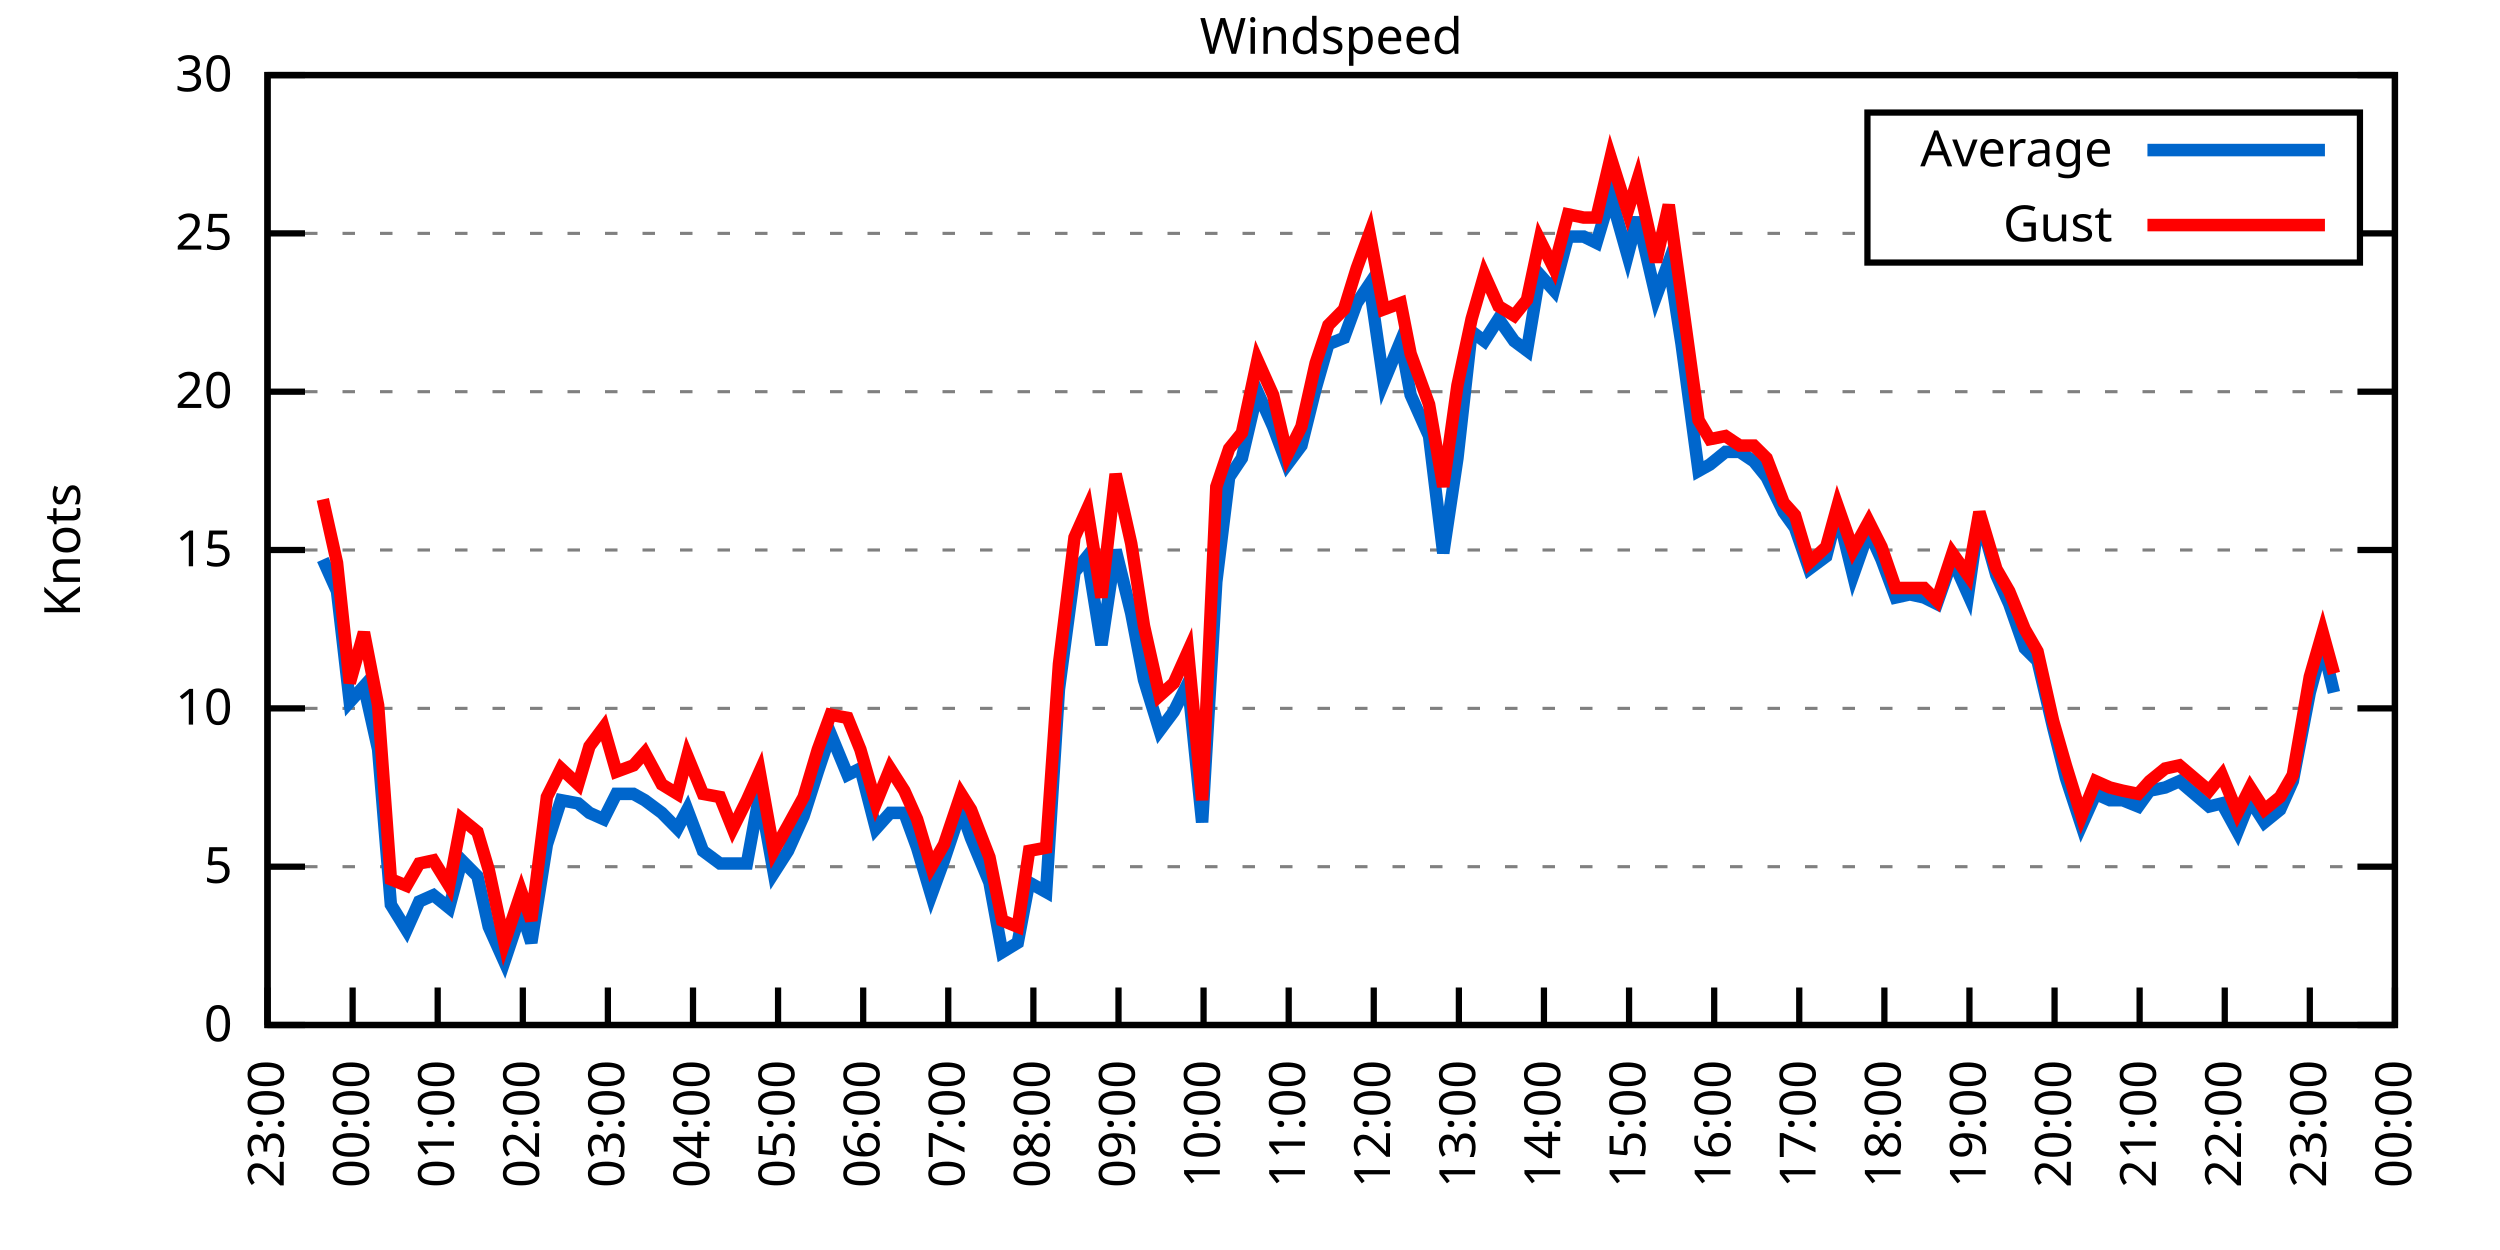
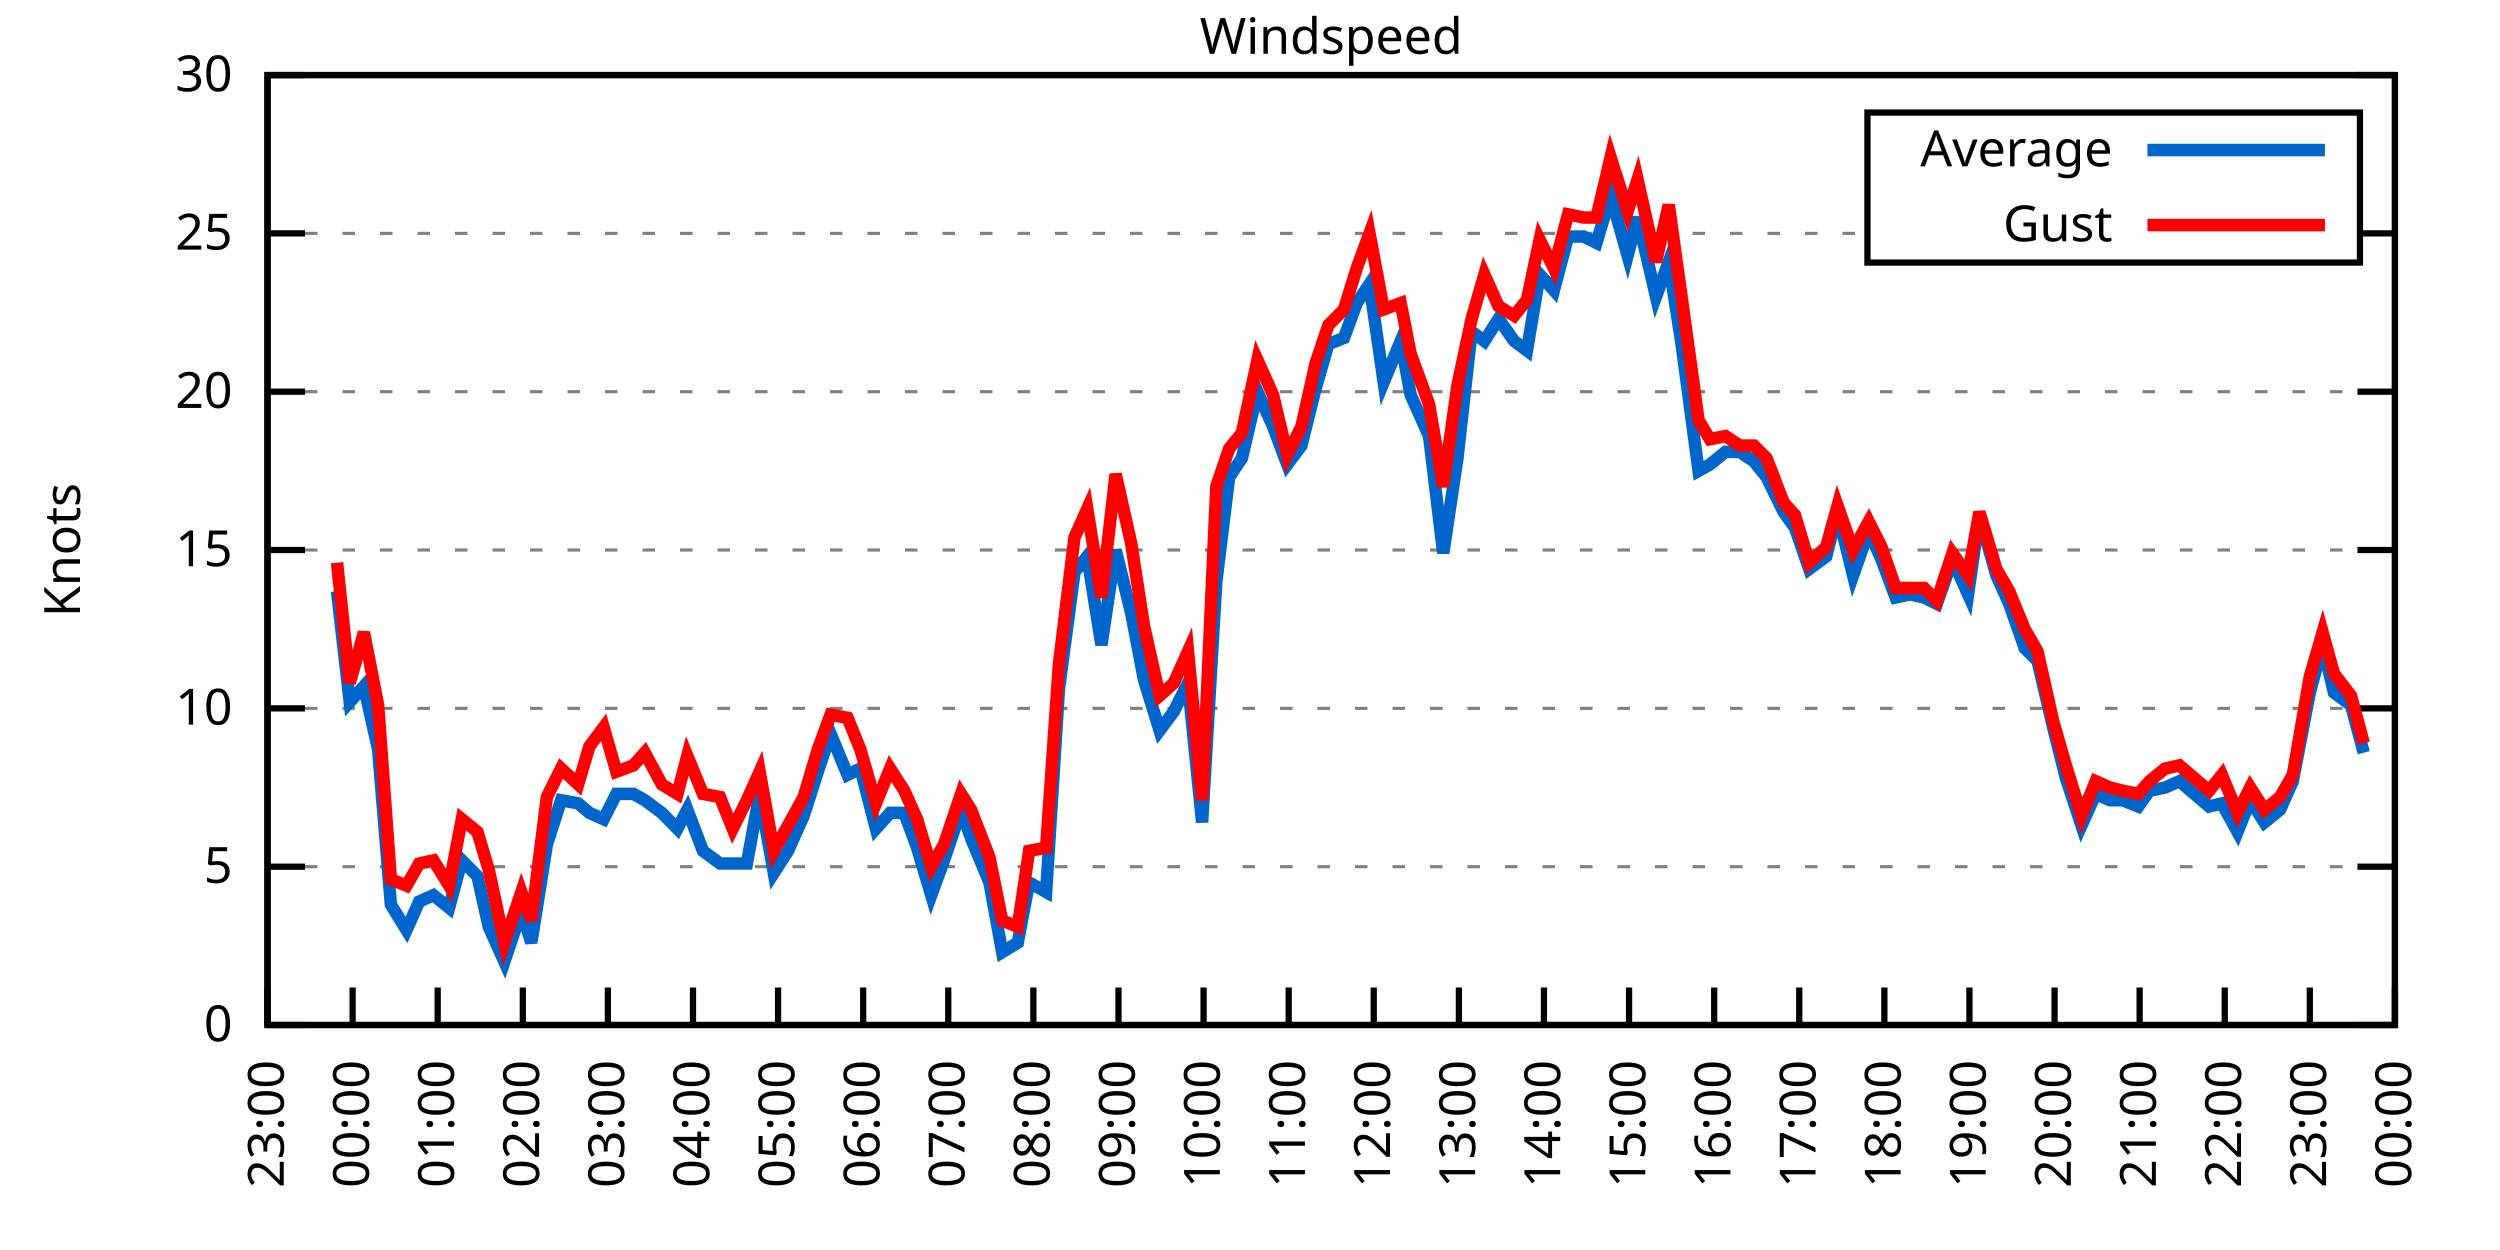
<svg xmlns="http://www.w3.org/2000/svg" xmlns:xlink="http://www.w3.org/1999/xlink" width="400" height="200" viewBox="0 0 400 200">
  <g id="gnuplot_canvas">
    <rect x="0" y="0" width="400" height="200" fill="none" />
    <defs>
      <circle id="gpDot" r="0.5" stroke-width="0.5" stroke="currentColor" />
      <path id="gpPt0" stroke-width="0.333" stroke="currentColor" d="M-1,0 h2 M0,-1 v2" />
      <path id="gpPt1" stroke-width="0.333" stroke="currentColor" d="M-1,-1 L1,1 M1,-1 L-1,1" />
      <path id="gpPt2" stroke-width="0.333" stroke="currentColor" d="M-1,0 L1,0 M0,-1 L0,1 M-1,-1 L1,1 M-1,1 L1,-1" />
      <rect id="gpPt3" stroke-width="0.333" stroke="currentColor" x="-1" y="-1" width="2" height="2" />
      <rect id="gpPt4" stroke-width="0.333" stroke="currentColor" fill="currentColor" x="-1" y="-1" width="2" height="2" />
      <circle id="gpPt5" stroke-width="0.333" stroke="currentColor" cx="0" cy="0" r="1" />
      <use xlink:href="#gpPt5" id="gpPt6" fill="currentColor" stroke="none" />
      <path id="gpPt7" stroke-width="0.333" stroke="currentColor" d="M0,-1.33 L-1.33,0.67 L1.33,0.67 z" />
      <use xlink:href="#gpPt7" id="gpPt8" fill="currentColor" stroke="none" />
      <use xlink:href="#gpPt7" id="gpPt9" stroke="currentColor" transform="rotate(180)" />
      <use xlink:href="#gpPt9" id="gpPt10" fill="currentColor" stroke="none" />
      <use xlink:href="#gpPt3" id="gpPt11" stroke="currentColor" transform="rotate(45)" />
      <use xlink:href="#gpPt11" id="gpPt12" fill="currentColor" stroke="none" />
      <path id="gpPt13" stroke-width="0.333" stroke="currentColor" d="M0,1.330 L1.265,0.411 L0.782,-1.067 L-0.782,-1.076 L-1.265,0.411 z" />
      <use xlink:href="#gpPt13" id="gpPt14" fill="currentColor" stroke="none" />
      <filter id="textbox" filterUnits="objectBoundingBox" x="0" y="0" height="1" width="1">
        <feFlood flood-color="white" flood-opacity="1" result="bgnd" />
        <feComposite in="SourceGraphic" in2="bgnd" operator="atop" />
      </filter>
      <filter id="greybox" filterUnits="objectBoundingBox" x="0" y="0" height="1" width="1">
        <feFlood flood-color="lightgrey" flood-opacity="1" result="grey" />
        <feComposite in="SourceGraphic" in2="grey" operator="atop" />
      </filter>
    </defs>
    <g fill="none" color="white" stroke="currentColor" stroke-width="1.00" stroke-linecap="butt" stroke-linejoin="miter">
</g>
    <g fill="none" color="black" stroke="currentColor" stroke-width="1.00" stroke-linecap="butt" stroke-linejoin="miter">
      <g stroke="none" shape-rendering="crispEdges">
        <polygon fill="rgb(255, 255, 255)" points="42.80,164.00 383.18,164.00 383.18,12.02 42.80,12.02 " />
      </g>
    </g>
    <g fill="none" color="black" stroke="currentColor" stroke-width="1.00" stroke-linecap="butt" stroke-linejoin="miter">
</g>
    <g fill="none" color="black" stroke="black" stroke-width="0.50" stroke-linecap="butt" stroke-linejoin="miter">
</g>
    <g fill="none" color="gray" stroke="currentColor" stroke-width="0.50" stroke-linecap="butt" stroke-linejoin="miter">
      <path stroke="gray" stroke-dasharray="2,4" class="gridline" d="M42.80,164.00 L383.19,164.00  " />
    </g>
    <g fill="none" color="gray" stroke="gray" stroke-width="1.00" stroke-linecap="butt" stroke-linejoin="miter">
</g>
    <g fill="none" color="black" stroke="currentColor" stroke-width="1.00" stroke-linecap="butt" stroke-linejoin="miter">
      <path stroke="black" d="M42.80,164.00 L48.80,164.00 M383.19,164.00 L377.19,164.00  " />
      <g transform="translate(37.20,166.60)" stroke="none" fill="black" font-family="Sans" font-size="8.00" text-anchor="end">
        <text>
          <tspan font-family="Sans"> 0</tspan>
        </text>
      </g>
    </g>
    <g fill="none" color="black" stroke="currentColor" stroke-width="1.00" stroke-linecap="butt" stroke-linejoin="miter">
</g>
    <g fill="none" color="black" stroke="black" stroke-width="0.50" stroke-linecap="butt" stroke-linejoin="miter">
</g>
    <g fill="none" color="gray" stroke="currentColor" stroke-width="0.50" stroke-linecap="butt" stroke-linejoin="miter">
      <path stroke="gray" stroke-dasharray="2,4" class="gridline" d="M42.80,138.67 L383.19,138.67  " />
    </g>
    <g fill="none" color="gray" stroke="gray" stroke-width="1.00" stroke-linecap="butt" stroke-linejoin="miter">
</g>
    <g fill="none" color="black" stroke="currentColor" stroke-width="1.00" stroke-linecap="butt" stroke-linejoin="miter">
      <path stroke="black" d="M42.80,138.67 L48.80,138.67 M383.19,138.67 L377.19,138.67  " />
      <g transform="translate(37.20,141.27)" stroke="none" fill="black" font-family="Sans" font-size="8.00" text-anchor="end">
        <text>
          <tspan font-family="Sans"> 5</tspan>
        </text>
      </g>
    </g>
    <g fill="none" color="black" stroke="currentColor" stroke-width="1.00" stroke-linecap="butt" stroke-linejoin="miter">
</g>
    <g fill="none" color="black" stroke="black" stroke-width="0.50" stroke-linecap="butt" stroke-linejoin="miter">
</g>
    <g fill="none" color="gray" stroke="currentColor" stroke-width="0.50" stroke-linecap="butt" stroke-linejoin="miter">
      <path stroke="gray" stroke-dasharray="2,4" class="gridline" d="M42.80,113.34 L383.19,113.34  " />
    </g>
    <g fill="none" color="gray" stroke="gray" stroke-width="1.00" stroke-linecap="butt" stroke-linejoin="miter">
</g>
    <g fill="none" color="black" stroke="currentColor" stroke-width="1.00" stroke-linecap="butt" stroke-linejoin="miter">
      <path stroke="black" d="M42.80,113.34 L48.80,113.34 M383.19,113.34 L377.19,113.34  " />
      <g transform="translate(37.20,115.94)" stroke="none" fill="black" font-family="Sans" font-size="8.00" text-anchor="end">
        <text>
          <tspan font-family="Sans"> 10</tspan>
        </text>
      </g>
    </g>
    <g fill="none" color="black" stroke="currentColor" stroke-width="1.00" stroke-linecap="butt" stroke-linejoin="miter">
</g>
    <g fill="none" color="black" stroke="black" stroke-width="0.50" stroke-linecap="butt" stroke-linejoin="miter">
</g>
    <g fill="none" color="gray" stroke="currentColor" stroke-width="0.50" stroke-linecap="butt" stroke-linejoin="miter">
      <path stroke="gray" stroke-dasharray="2,4" class="gridline" d="M42.80,88.00 L383.19,88.00  " />
    </g>
    <g fill="none" color="gray" stroke="gray" stroke-width="1.00" stroke-linecap="butt" stroke-linejoin="miter">
</g>
    <g fill="none" color="black" stroke="currentColor" stroke-width="1.00" stroke-linecap="butt" stroke-linejoin="miter">
      <path stroke="black" d="M42.80,88.00 L48.80,88.00 M383.19,88.00 L377.19,88.00  " />
      <g transform="translate(37.20,90.60)" stroke="none" fill="black" font-family="Sans" font-size="8.00" text-anchor="end">
        <text>
          <tspan font-family="Sans"> 15</tspan>
        </text>
      </g>
    </g>
    <g fill="none" color="black" stroke="currentColor" stroke-width="1.00" stroke-linecap="butt" stroke-linejoin="miter">
</g>
    <g fill="none" color="black" stroke="black" stroke-width="0.50" stroke-linecap="butt" stroke-linejoin="miter">
</g>
    <g fill="none" color="gray" stroke="currentColor" stroke-width="0.50" stroke-linecap="butt" stroke-linejoin="miter">
      <path stroke="gray" stroke-dasharray="2,4" class="gridline" d="M42.80,62.67 L383.19,62.67  " />
    </g>
    <g fill="none" color="gray" stroke="gray" stroke-width="1.00" stroke-linecap="butt" stroke-linejoin="miter">
</g>
    <g fill="none" color="black" stroke="currentColor" stroke-width="1.00" stroke-linecap="butt" stroke-linejoin="miter">
      <path stroke="black" d="M42.80,62.67 L48.80,62.67 M383.19,62.67 L377.19,62.67  " />
      <g transform="translate(37.20,65.27)" stroke="none" fill="black" font-family="Sans" font-size="8.00" text-anchor="end">
        <text>
          <tspan font-family="Sans"> 20</tspan>
        </text>
      </g>
    </g>
    <g fill="none" color="black" stroke="currentColor" stroke-width="1.00" stroke-linecap="butt" stroke-linejoin="miter">
</g>
    <g fill="none" color="black" stroke="black" stroke-width="0.50" stroke-linecap="butt" stroke-linejoin="miter">
</g>
    <g fill="none" color="gray" stroke="currentColor" stroke-width="0.50" stroke-linecap="butt" stroke-linejoin="miter">
      <path stroke="gray" stroke-dasharray="2,4" class="gridline" d="M42.80,37.34 L298.79,37.34 M377.59,37.34 L383.19,37.34  " />
    </g>
    <g fill="none" color="gray" stroke="gray" stroke-width="1.00" stroke-linecap="butt" stroke-linejoin="miter">
</g>
    <g fill="none" color="black" stroke="currentColor" stroke-width="1.00" stroke-linecap="butt" stroke-linejoin="miter">
      <path stroke="black" d="M42.80,37.34 L48.80,37.34 M383.19,37.34 L377.19,37.34  " />
      <g transform="translate(37.20,39.94)" stroke="none" fill="black" font-family="Sans" font-size="8.00" text-anchor="end">
        <text>
          <tspan font-family="Sans"> 25</tspan>
        </text>
      </g>
    </g>
    <g fill="none" color="black" stroke="currentColor" stroke-width="1.00" stroke-linecap="butt" stroke-linejoin="miter">
</g>
    <g fill="none" color="black" stroke="black" stroke-width="0.50" stroke-linecap="butt" stroke-linejoin="miter">
</g>
    <g fill="none" color="gray" stroke="currentColor" stroke-width="0.50" stroke-linecap="butt" stroke-linejoin="miter">
      <path stroke="gray" stroke-dasharray="2,4" class="gridline" d="M42.80,12.01 L383.19,12.01  " />
    </g>
    <g fill="none" color="gray" stroke="gray" stroke-width="1.00" stroke-linecap="butt" stroke-linejoin="miter">
</g>
    <g fill="none" color="black" stroke="currentColor" stroke-width="1.00" stroke-linecap="butt" stroke-linejoin="miter">
      <path stroke="black" d="M42.80,12.01 L48.80,12.01 M383.19,12.01 L377.19,12.01  " />
      <g transform="translate(37.20,14.61)" stroke="none" fill="black" font-family="Sans" font-size="8.00" text-anchor="end">
        <text>
          <tspan font-family="Sans"> 30</tspan>
        </text>
      </g>
    </g>
    <g fill="none" color="black" stroke="currentColor" stroke-width="1.00" stroke-linecap="butt" stroke-linejoin="miter">
      <path stroke="black" d="M42.80,164.00 L42.80,158.00  " />
      <g transform="translate(45.40,169.60) rotate(270.00)" stroke="none" fill="black" font-family="Sans" font-size="8.00" text-anchor="end">
        <text>
          <tspan font-family="Sans">23:00</tspan>
        </text>
      </g>
    </g>
    <g fill="none" color="black" stroke="currentColor" stroke-width="1.00" stroke-linecap="butt" stroke-linejoin="miter">
      <path stroke="black" d="M56.42,164.00 L56.42,158.00  " />
      <g transform="translate(59.02,169.60) rotate(270.00)" stroke="none" fill="black" font-family="Sans" font-size="8.00" text-anchor="end">
        <text>
          <tspan font-family="Sans">00:00</tspan>
        </text>
      </g>
    </g>
    <g fill="none" color="black" stroke="currentColor" stroke-width="1.00" stroke-linecap="butt" stroke-linejoin="miter">
      <path stroke="black" d="M70.03,164.00 L70.03,158.00  " />
      <g transform="translate(72.63,169.60) rotate(270.00)" stroke="none" fill="black" font-family="Sans" font-size="8.00" text-anchor="end">
        <text>
          <tspan font-family="Sans">01:00</tspan>
        </text>
      </g>
    </g>
    <g fill="none" color="black" stroke="currentColor" stroke-width="1.00" stroke-linecap="butt" stroke-linejoin="miter">
      <path stroke="black" d="M83.65,164.00 L83.65,158.00  " />
      <g transform="translate(86.25,169.60) rotate(270.00)" stroke="none" fill="black" font-family="Sans" font-size="8.00" text-anchor="end">
        <text>
          <tspan font-family="Sans">02:00</tspan>
        </text>
      </g>
    </g>
    <g fill="none" color="black" stroke="currentColor" stroke-width="1.00" stroke-linecap="butt" stroke-linejoin="miter">
      <path stroke="black" d="M97.26,164.00 L97.26,158.00  " />
      <g transform="translate(99.86,169.60) rotate(270.00)" stroke="none" fill="black" font-family="Sans" font-size="8.00" text-anchor="end">
        <text>
          <tspan font-family="Sans">03:00</tspan>
        </text>
      </g>
    </g>
    <g fill="none" color="black" stroke="currentColor" stroke-width="1.00" stroke-linecap="butt" stroke-linejoin="miter">
      <path stroke="black" d="M110.88,164.00 L110.88,158.00  " />
      <g transform="translate(113.48,169.60) rotate(270.00)" stroke="none" fill="black" font-family="Sans" font-size="8.00" text-anchor="end">
        <text>
          <tspan font-family="Sans">04:00</tspan>
        </text>
      </g>
    </g>
    <g fill="none" color="black" stroke="currentColor" stroke-width="1.00" stroke-linecap="butt" stroke-linejoin="miter">
      <path stroke="black" d="M124.49,164.00 L124.49,158.00  " />
      <g transform="translate(127.09,169.60) rotate(270.00)" stroke="none" fill="black" font-family="Sans" font-size="8.00" text-anchor="end">
        <text>
          <tspan font-family="Sans">05:00</tspan>
        </text>
      </g>
    </g>
    <g fill="none" color="black" stroke="currentColor" stroke-width="1.00" stroke-linecap="butt" stroke-linejoin="miter">
      <path stroke="black" d="M138.11,164.00 L138.11,158.00  " />
      <g transform="translate(140.71,169.60) rotate(270.00)" stroke="none" fill="black" font-family="Sans" font-size="8.00" text-anchor="end">
        <text>
          <tspan font-family="Sans">06:00</tspan>
        </text>
      </g>
    </g>
    <g fill="none" color="black" stroke="currentColor" stroke-width="1.00" stroke-linecap="butt" stroke-linejoin="miter">
      <path stroke="black" d="M151.72,164.00 L151.72,158.00  " />
      <g transform="translate(154.32,169.60) rotate(270.00)" stroke="none" fill="black" font-family="Sans" font-size="8.00" text-anchor="end">
        <text>
          <tspan font-family="Sans">07:00</tspan>
        </text>
      </g>
    </g>
    <g fill="none" color="black" stroke="currentColor" stroke-width="1.00" stroke-linecap="butt" stroke-linejoin="miter">
      <path stroke="black" d="M165.34,164.00 L165.34,158.00  " />
      <g transform="translate(167.94,169.60) rotate(270.00)" stroke="none" fill="black" font-family="Sans" font-size="8.00" text-anchor="end">
        <text>
          <tspan font-family="Sans">08:00</tspan>
        </text>
      </g>
    </g>
    <g fill="none" color="black" stroke="currentColor" stroke-width="1.00" stroke-linecap="butt" stroke-linejoin="miter">
      <path stroke="black" d="M178.96,164.00 L178.96,158.00  " />
      <g transform="translate(181.56,169.60) rotate(270.00)" stroke="none" fill="black" font-family="Sans" font-size="8.00" text-anchor="end">
        <text>
          <tspan font-family="Sans">09:00</tspan>
        </text>
      </g>
    </g>
    <g fill="none" color="black" stroke="currentColor" stroke-width="1.00" stroke-linecap="butt" stroke-linejoin="miter">
      <path stroke="black" d="M192.57,164.00 L192.57,158.00  " />
      <g transform="translate(195.17,169.60) rotate(270.00)" stroke="none" fill="black" font-family="Sans" font-size="8.00" text-anchor="end">
        <text>
          <tspan font-family="Sans">10:00</tspan>
        </text>
      </g>
    </g>
    <g fill="none" color="black" stroke="currentColor" stroke-width="1.00" stroke-linecap="butt" stroke-linejoin="miter">
      <path stroke="black" d="M206.19,164.00 L206.19,158.00  " />
      <g transform="translate(208.79,169.60) rotate(270.00)" stroke="none" fill="black" font-family="Sans" font-size="8.00" text-anchor="end">
        <text>
          <tspan font-family="Sans">11:00</tspan>
        </text>
      </g>
    </g>
    <g fill="none" color="black" stroke="currentColor" stroke-width="1.00" stroke-linecap="butt" stroke-linejoin="miter">
      <path stroke="black" d="M219.80,164.00 L219.80,158.00  " />
      <g transform="translate(222.40,169.60) rotate(270.00)" stroke="none" fill="black" font-family="Sans" font-size="8.00" text-anchor="end">
        <text>
          <tspan font-family="Sans">12:00</tspan>
        </text>
      </g>
    </g>
    <g fill="none" color="black" stroke="currentColor" stroke-width="1.00" stroke-linecap="butt" stroke-linejoin="miter">
      <path stroke="black" d="M233.42,164.00 L233.42,158.00  " />
      <g transform="translate(236.02,169.60) rotate(270.00)" stroke="none" fill="black" font-family="Sans" font-size="8.00" text-anchor="end">
        <text>
          <tspan font-family="Sans">13:00</tspan>
        </text>
      </g>
    </g>
    <g fill="none" color="black" stroke="currentColor" stroke-width="1.00" stroke-linecap="butt" stroke-linejoin="miter">
      <path stroke="black" d="M247.03,164.00 L247.03,158.00  " />
      <g transform="translate(249.63,169.60) rotate(270.00)" stroke="none" fill="black" font-family="Sans" font-size="8.00" text-anchor="end">
        <text>
          <tspan font-family="Sans">14:00</tspan>
        </text>
      </g>
    </g>
    <g fill="none" color="black" stroke="currentColor" stroke-width="1.00" stroke-linecap="butt" stroke-linejoin="miter">
      <path stroke="black" d="M260.65,164.00 L260.65,158.00  " />
      <g transform="translate(263.25,169.60) rotate(270.00)" stroke="none" fill="black" font-family="Sans" font-size="8.00" text-anchor="end">
        <text>
          <tspan font-family="Sans">15:00</tspan>
        </text>
      </g>
    </g>
    <g fill="none" color="black" stroke="currentColor" stroke-width="1.00" stroke-linecap="butt" stroke-linejoin="miter">
      <path stroke="black" d="M274.27,164.00 L274.27,158.00  " />
      <g transform="translate(276.87,169.60) rotate(270.00)" stroke="none" fill="black" font-family="Sans" font-size="8.00" text-anchor="end">
        <text>
          <tspan font-family="Sans">16:00</tspan>
        </text>
      </g>
    </g>
    <g fill="none" color="black" stroke="currentColor" stroke-width="1.00" stroke-linecap="butt" stroke-linejoin="miter">
      <path stroke="black" d="M287.88,164.00 L287.88,158.00  " />
      <g transform="translate(290.48,169.60) rotate(270.00)" stroke="none" fill="black" font-family="Sans" font-size="8.00" text-anchor="end">
        <text>
          <tspan font-family="Sans">17:00</tspan>
        </text>
      </g>
    </g>
    <g fill="none" color="black" stroke="currentColor" stroke-width="1.00" stroke-linecap="butt" stroke-linejoin="miter">
      <path stroke="black" d="M301.50,164.00 L301.50,158.00  " />
      <g transform="translate(304.10,169.60) rotate(270.00)" stroke="none" fill="black" font-family="Sans" font-size="8.00" text-anchor="end">
        <text>
          <tspan font-family="Sans">18:00</tspan>
        </text>
      </g>
    </g>
    <g fill="none" color="black" stroke="currentColor" stroke-width="1.00" stroke-linecap="butt" stroke-linejoin="miter">
      <path stroke="black" d="M315.11,164.00 L315.11,158.00  " />
      <g transform="translate(317.71,169.60) rotate(270.00)" stroke="none" fill="black" font-family="Sans" font-size="8.00" text-anchor="end">
        <text>
          <tspan font-family="Sans">19:00</tspan>
        </text>
      </g>
    </g>
    <g fill="none" color="black" stroke="currentColor" stroke-width="1.00" stroke-linecap="butt" stroke-linejoin="miter">
      <path stroke="black" d="M328.73,164.00 L328.73,158.00  " />
      <g transform="translate(331.33,169.60) rotate(270.00)" stroke="none" fill="black" font-family="Sans" font-size="8.00" text-anchor="end">
        <text>
          <tspan font-family="Sans">20:00</tspan>
        </text>
      </g>
    </g>
    <g fill="none" color="black" stroke="currentColor" stroke-width="1.00" stroke-linecap="butt" stroke-linejoin="miter">
      <path stroke="black" d="M342.34,164.00 L342.34,158.00  " />
      <g transform="translate(344.94,169.60) rotate(270.00)" stroke="none" fill="black" font-family="Sans" font-size="8.00" text-anchor="end">
        <text>
          <tspan font-family="Sans">21:00</tspan>
        </text>
      </g>
    </g>
    <g fill="none" color="black" stroke="currentColor" stroke-width="1.00" stroke-linecap="butt" stroke-linejoin="miter">
      <path stroke="black" d="M355.96,164.00 L355.96,158.00  " />
      <g transform="translate(358.56,169.60) rotate(270.00)" stroke="none" fill="black" font-family="Sans" font-size="8.00" text-anchor="end">
        <text>
          <tspan font-family="Sans">22:00</tspan>
        </text>
      </g>
    </g>
    <g fill="none" color="black" stroke="currentColor" stroke-width="1.00" stroke-linecap="butt" stroke-linejoin="miter">
      <path stroke="black" d="M369.57,164.00 L369.57,158.00  " />
      <g transform="translate(372.17,169.60) rotate(270.00)" stroke="none" fill="black" font-family="Sans" font-size="8.00" text-anchor="end">
        <text>
          <tspan font-family="Sans">23:00</tspan>
        </text>
      </g>
    </g>
    <g fill="none" color="black" stroke="currentColor" stroke-width="1.00" stroke-linecap="butt" stroke-linejoin="miter">
      <path stroke="black" d="M383.19,164.00 L383.19,158.00  " />
      <g transform="translate(385.79,169.60) rotate(270.00)" stroke="none" fill="black" font-family="Sans" font-size="8.00" text-anchor="end">
        <text>
          <tspan font-family="Sans">00:00</tspan>
        </text>
      </g>
    </g>
    <g fill="none" color="black" stroke="currentColor" stroke-width="1.00" stroke-linecap="butt" stroke-linejoin="miter">
</g>
    <g fill="none" color="black" stroke="currentColor" stroke-width="1.00" stroke-linecap="butt" stroke-linejoin="miter">
      <path stroke="black" d="M42.80,12.01 L42.80,164.00 L383.19,164.00 L383.19,12.01 L42.80,12.01 Z  " />
    </g>
    <g fill="none" color="black" stroke="currentColor" stroke-width="1.00" stroke-linecap="butt" stroke-linejoin="miter">
</g>
    <g fill="none" color="black" stroke="currentColor" stroke-width="1.00" stroke-linecap="butt" stroke-linejoin="miter">
      <path stroke="black" d="M298.79,42.01 L298.79,18.01 L377.59,18.01 L377.59,42.01 L298.79,42.01 Z  " />
    </g>
    <g id="Windspeed_plot_1">
      <g fill="none" color="white" stroke="black" stroke-width="2.00" stroke-linecap="butt" stroke-linejoin="miter">
</g>
      <g fill="none" color="black" stroke="currentColor" stroke-width="2.00" stroke-linecap="butt" stroke-linejoin="miter">
        <g transform="translate(337.99,26.61)" stroke="none" fill="black" font-family="Sans" font-size="8.00" text-anchor="end">
          <text>
            <tspan font-family="Sans">Average</tspan>
          </text>
        </g>
      </g>
      <g fill="none" color="black" stroke="currentColor" stroke-width="2.00" stroke-linecap="butt" stroke-linejoin="miter">
-         <path stroke="rgb(  0, 102, 204)" d="M343.59,24.01 L371.99,24.01 M51.65,89.52 L53.92,94.59 L55.96,112.32 L58.23,109.79 L60.50,119.92 L62.54,144.75   L65.04,148.80 L67.08,144.24 L69.35,143.23 L71.85,145.25 L73.89,137.66 L76.39,140.19 L78.20,148.29 L80.70,153.87   L83.42,145.76 L85.01,150.83 L87.50,135.12 L89.77,128.03 L92.50,128.54 L94.31,130.06 L96.58,131.07 L98.62,127.02   L101.35,127.02 L103.16,128.03 L105.89,130.06 L108.38,132.59 L109.97,129.55 L112.47,136.14 L115.19,138.16 L117.23,138.16   L119.50,138.16 L121.54,127.02 L123.81,139.68 L126.08,136.14 L128.58,130.56 L130.85,123.47 L132.89,117.39 L135.61,123.98   L137.66,122.96 L140.15,132.59 L142.42,130.06 L144.69,130.06 L146.73,135.63 L149.00,143.23 L151.04,137.66 L153.77,129.55   L155.36,134.11 L158.31,141.20 L160.35,152.35 L162.84,150.83 L164.66,141.20 L167.38,142.72 L169.43,110.30 L171.92,91.55   L173.96,89.02 L176.23,103.20 L178.50,88.00 L181.00,98.14 L183.04,108.78 L185.54,116.88 L187.81,113.84 L190.08,109.28   L192.34,131.58 L194.61,93.07 L196.66,76.35 L198.70,73.31 L201.19,62.67 L203.69,68.25 L205.96,74.33 L208.23,71.29   L210.50,62.17 L212.54,55.07 L215.04,54.06 L217.08,48.49 L219.12,45.45 L221.39,61.15 L224.11,54.57 L225.70,63.18   L228.65,69.77 L230.92,88.51 L233.19,73.31 L235.46,53.05 L237.50,54.57 L239.77,51.02 L242.27,54.57 L244.31,56.09   L246.35,43.93 L248.62,46.46 L250.89,37.85 L253.39,37.85 L255.43,38.86 L257.70,31.26 L260.42,40.89 L262.01,34.81   L264.96,47.47 L267.00,41.90 L269.05,55.07 L271.77,75.34 L273.58,74.33 L276.08,72.30 L278.35,72.30 L280.62,73.82   L282.66,76.35 L285.38,81.93 L287.20,84.46 L289.47,91.04 L292.19,89.02 L294.01,81.93 L296.50,92.06 L299.00,84.97   L301.04,89.52 L303.31,95.60 L305.58,95.10 L307.85,95.60 L309.89,96.62 L312.39,89.52 L314.89,95.10 L316.70,82.43   L319.42,92.06 L321.47,96.62 L323.96,103.71 L326.00,105.74 L328.50,116.38 L330.54,124.48 L333.04,132.08 L335.31,127.02   L337.58,128.03 L339.62,128.03 L342.12,129.04 L343.93,126.51 L346.43,126.00 L348.70,124.99 L353.46,129.04 L355.50,128.54   L358.00,133.10 L360.04,128.03 L362.31,131.58 L364.81,129.55 L366.85,124.99 L369.57,110.80 L371.62,103.20 L373.43,110.80    " />
+         <path stroke="rgb(  0, 102, 204)" d="M343.59,24.01 L371.99,24.01 M53.92,94.59 L55.96,112.32 L58.23,109.79 L60.50,119.92 L62.54,144.75 L65.04,148.80   L67.08,144.24 L69.35,143.23 L71.85,145.25 L73.89,137.66 L76.39,140.19 L78.20,148.29 L80.70,153.87 L83.42,145.76   L85.01,150.83 L87.50,135.12 L89.77,128.03 L92.50,128.54 L94.31,130.06 L96.58,131.07 L98.62,127.02 L101.35,127.02   L103.16,128.03 L105.89,130.06 L108.38,132.59 L109.97,129.55 L112.47,136.14 L115.19,138.16 L117.23,138.16 L119.50,138.16   L121.54,127.02 L123.81,139.68 L126.08,136.14 L128.58,130.56 L130.85,123.47 L132.89,117.39 L135.61,123.98 L137.66,122.96   L140.15,132.59 L142.42,130.06 L144.69,130.06 L146.73,135.63 L149.00,143.23 L151.04,137.66 L153.77,129.55 L155.36,134.11   L158.31,141.20 L160.35,152.35 L162.84,150.83 L164.66,141.20 L167.38,142.72 L169.43,110.30 L171.92,91.55 L173.96,89.02   L176.23,103.20 L178.50,88.00 L181.00,98.14 L183.04,108.78 L185.54,116.88 L187.81,113.84 L190.08,109.28 L192.34,131.58   L194.61,93.07 L196.66,76.35 L198.70,73.31 L201.19,62.67 L203.69,68.25 L205.96,74.33 L208.23,71.29 L210.50,62.17   L212.54,55.07 L215.04,54.06 L217.08,48.49 L219.12,45.45 L221.39,61.15 L224.11,54.57 L225.70,63.18 L228.65,69.77   L230.92,88.51 L233.19,73.31 L235.46,53.05 L237.50,54.57 L239.77,51.02 L242.27,54.57 L244.31,56.09 L246.35,43.93   L248.62,46.46 L250.89,37.85 L253.39,37.85 L255.43,38.86 L257.70,31.26 L260.42,40.89 L262.01,34.81 L264.96,47.47   L267.00,41.90 L269.05,55.07 L271.77,75.34 L273.58,74.33 L276.08,72.30 L278.35,72.30 L280.62,73.82 L282.66,76.35   L285.38,81.93 L287.20,84.46 L289.47,91.04 L292.19,89.02 L294.01,81.93 L296.50,92.06 L299.00,84.97 L301.04,89.52   L303.31,95.60 L305.58,95.10 L307.85,95.60 L309.89,96.62 L312.39,89.52 L314.89,95.10 L316.70,82.43 L319.42,92.06   L321.47,96.62 L323.96,103.71 L326.00,105.74 L328.50,116.38 L330.54,124.48 L333.04,132.08 L335.31,127.02 L337.58,128.03   L339.62,128.03 L342.12,129.04 L343.93,126.51 L346.43,126.00 L348.70,124.99 L353.46,129.04 L355.50,128.54 L358.00,133.10   L360.04,128.03 L362.31,131.58 L364.81,129.55 L366.85,124.99 L369.57,110.80 L371.62,103.20 L373.43,110.80 L376.16,112.83   L378.20,120.43  " />
      </g>
    </g>
    <g id="Windspeed_plot_2">
      <g fill="none" color="black" stroke="currentColor" stroke-width="2.00" stroke-linecap="butt" stroke-linejoin="miter">
        <g transform="translate(337.99,38.61)" stroke="none" fill="black" font-family="Sans" font-size="8.00" text-anchor="end">
          <text>
            <tspan font-family="Sans">Gust</tspan>
          </text>
        </g>
      </g>
      <g fill="none" color="black" stroke="currentColor" stroke-width="2.00" stroke-linecap="butt" stroke-linejoin="miter">
-         <path stroke="rgb(255,   0,   0)" d="M343.59,36.01 L371.99,36.01 M51.65,79.90 L53.92,90.03 L55.96,109.28 L58.23,101.18 L60.50,112.83 L62.54,140.69   L65.04,141.71 L67.08,138.16 L69.35,137.66 L71.85,141.71 L73.89,131.07 L76.39,133.10 L78.20,139.17 L80.70,150.83   L83.42,142.72 L85.01,147.28 L87.50,127.52 L89.77,122.96 L92.50,125.50 L94.31,119.42 L96.58,116.38 L98.62,123.47   L101.35,122.46 L103.16,120.43 L105.89,125.50 L108.38,127.02 L109.97,120.94 L112.47,127.02 L115.19,127.52 L117.23,132.59   L119.50,128.03 L121.54,123.47 L123.81,136.14 L126.08,132.08 L128.58,127.52 L130.85,119.92 L132.89,114.35 L135.61,114.86   L137.66,119.92 L140.15,128.54 L142.42,122.96 L144.69,126.51 L146.73,131.07 L149.00,138.67 L151.04,135.12 L153.77,127.02   L155.36,129.55 L158.31,137.15 L160.35,147.28 L162.84,148.29 L164.66,136.14 L167.38,135.63 L169.43,106.24 L171.92,85.98   L173.96,81.42 L176.23,95.60 L178.50,75.85 L181.00,86.99 L183.04,100.16 L185.54,111.31 L187.81,109.28 L190.08,104.22   L192.34,128.03 L194.61,77.87 L196.66,71.79 L198.70,69.26 L201.19,57.61 L203.69,63.18 L205.96,72.81 L208.23,68.25   L210.50,58.11 L212.54,52.03 L215.04,49.50 L217.08,42.91 L219.12,37.34 L221.39,49.50 L224.11,48.49 L225.70,56.59   L228.65,64.70 L230.92,77.87 L233.19,61.66 L235.46,51.02 L237.50,43.93 L239.77,48.99 L242.27,50.51 L244.31,47.98   L246.35,38.35 L248.62,42.91 L250.89,34.30 L253.39,34.81 L255.43,34.81 L257.70,25.18 L260.42,33.80 L262.01,28.73   L264.96,41.90 L267.00,32.78 L269.05,47.47 L271.77,67.23 L273.58,70.27 L276.08,69.77 L278.35,71.29 L280.62,71.29   L282.66,73.31 L285.38,80.41 L287.20,82.43 L289.47,90.03 L292.19,87.50 L294.01,80.91 L296.50,88.00 L299.00,83.45   L301.04,87.50 L303.31,94.08 L305.58,94.08 L307.85,94.08 L309.89,96.11 L312.39,88.51 L314.89,92.06 L316.70,81.93   L319.42,91.04 L321.47,94.59 L323.96,100.67 L326.00,104.22 L328.50,115.36 L330.54,122.46 L333.04,130.56 L335.31,124.99   L337.58,126.00 L339.62,126.51 L342.12,127.02 L343.93,124.99 L346.43,122.96 L348.70,122.46 L353.46,126.51 L355.50,123.98   L358.00,130.06 L360.04,126.00 L362.31,129.55 L364.81,127.52 L366.85,123.98 L369.57,108.27 L371.62,101.18 L373.43,107.76    " />
+         <path stroke="rgb(255,   0,   0)" d="M343.59,36.01 L371.99,36.01 M53.92,90.03 L55.96,109.28 L58.23,101.18 L60.50,112.83 L62.54,140.69 L65.04,141.71   L67.08,138.16 L69.35,137.66 L71.85,141.71 L73.89,131.07 L76.39,133.10 L78.20,139.17 L80.70,150.83 L83.42,142.72   L85.01,147.28 L87.50,127.52 L89.77,122.96 L92.50,125.50 L94.31,119.42 L96.58,116.38 L98.62,123.47 L101.35,122.46   L103.16,120.43 L105.89,125.50 L108.38,127.02 L109.97,120.94 L112.47,127.02 L115.19,127.52 L117.23,132.59 L119.50,128.03   L121.54,123.47 L123.81,136.14 L126.08,132.08 L128.58,127.52 L130.85,119.92 L132.89,114.35 L135.61,114.86 L137.66,119.92   L140.15,128.54 L142.42,122.96 L144.69,126.51 L146.73,131.07 L149.00,138.67 L151.04,135.12 L153.77,127.02 L155.36,129.55   L158.31,137.15 L160.35,147.28 L162.84,148.29 L164.66,136.14 L167.38,135.63 L169.43,106.24 L171.92,85.98 L173.96,81.42   L176.23,95.60 L178.50,75.85 L181.00,86.99 L183.04,100.16 L185.54,111.31 L187.81,109.28 L190.08,104.22 L192.34,128.03   L194.61,77.87 L196.66,71.79 L198.70,69.26 L201.19,57.61 L203.69,63.18 L205.96,72.81 L208.23,68.25 L210.50,58.11   L212.54,52.03 L215.04,49.50 L217.08,42.91 L219.12,37.34 L221.39,49.50 L224.11,48.49 L225.70,56.59 L228.65,64.70   L230.92,77.87 L233.19,61.66 L235.46,51.02 L237.50,43.93 L239.77,48.99 L242.27,50.51 L244.31,47.98 L246.35,38.35   L248.62,42.91 L250.89,34.30 L253.39,34.81 L255.43,34.81 L257.70,25.18 L260.42,33.80 L262.01,28.73 L264.96,41.90   L267.00,32.78 L269.05,47.47 L271.77,67.23 L273.58,70.27 L276.08,69.77 L278.35,71.29 L280.62,71.29 L282.66,73.31   L285.38,80.41 L287.20,82.43 L289.47,90.03 L292.19,87.50 L294.01,80.91 L296.50,88.00 L299.00,83.45 L301.04,87.50   L303.31,94.08 L305.58,94.08 L307.85,94.08 L309.89,96.11 L312.39,88.51 L314.89,92.06 L316.70,81.93 L319.42,91.04   L321.47,94.59 L323.96,100.67 L326.00,104.22 L328.50,115.36 L330.54,122.46 L333.04,130.56 L335.31,124.99 L337.58,126.00   L339.62,126.51 L342.12,127.02 L343.93,124.99 L346.43,122.96 L348.70,122.46 L353.46,126.51 L355.50,123.98 L358.00,130.06   L360.04,126.00 L362.31,129.55 L364.81,127.52 L366.85,123.98 L369.57,108.27 L371.62,101.18 L373.43,107.76 L376.16,111.31   L378.20,118.91  " />
      </g>
    </g>
    <g fill="none" color="black" stroke="currentColor" stroke-width="2.00" stroke-linecap="butt" stroke-linejoin="miter">
</g>
    <g fill="none" color="black" stroke="black" stroke-width="1.00" stroke-linecap="butt" stroke-linejoin="miter">
</g>
    <g fill="none" color="black" stroke="currentColor" stroke-width="1.00" stroke-linecap="butt" stroke-linejoin="miter">
      <path stroke="black" d="M42.80,12.01 L42.80,164.00 L383.19,164.00 L383.19,12.01 L42.80,12.01 Z  " />
      <g transform="translate(12.80,88.01) rotate(270.00)" stroke="none" fill="black" font-family="Sans" font-size="8.00" text-anchor="middle">
        <text>
          <tspan font-family="Sans">Knots</tspan>
        </text>
      </g>
    </g>
    <g fill="none" color="black" stroke="currentColor" stroke-width="1.00" stroke-linecap="butt" stroke-linejoin="miter">
</g>
    <g fill="none" color="black" stroke="currentColor" stroke-width="1.00" stroke-linecap="butt" stroke-linejoin="miter">
      <g transform="translate(212.99,8.61)" stroke="none" fill="black" font-family="Sans" font-size="8.00" text-anchor="middle">
        <text>
          <tspan font-family="Sans">Windspeed</tspan>
        </text>
      </g>
    </g>
    <g fill="none" color="black" stroke="currentColor" stroke-width="1.00" stroke-linecap="butt" stroke-linejoin="miter">
</g>
  </g>
</svg>
